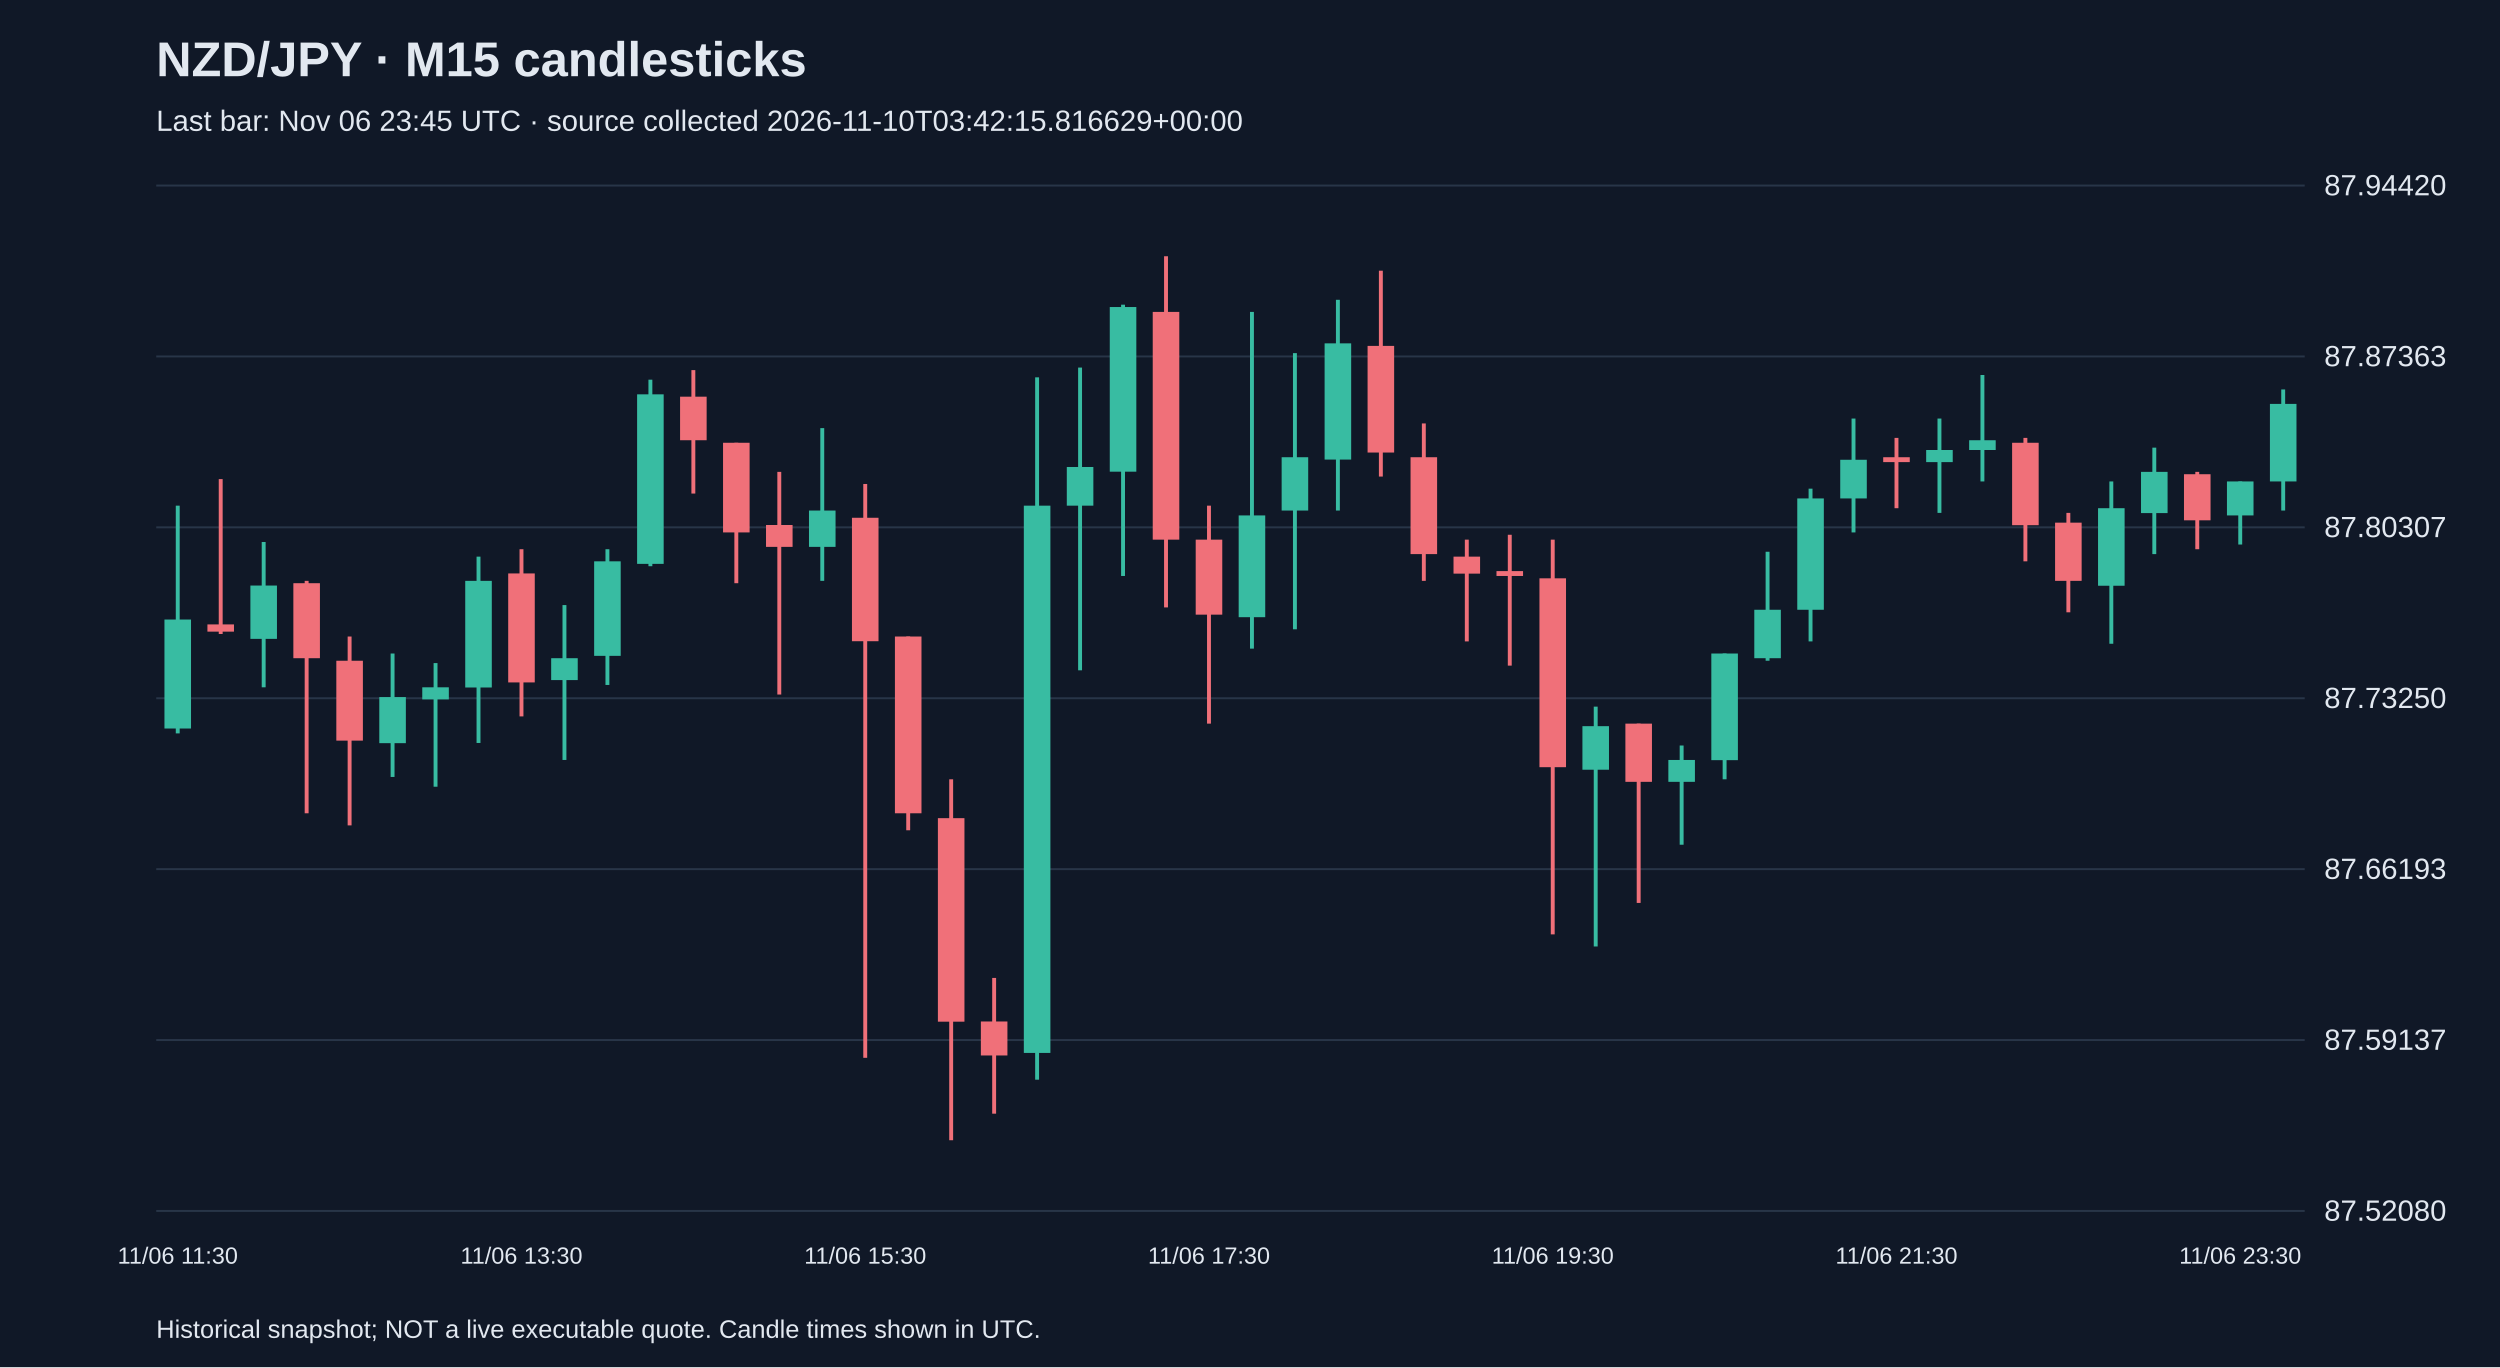
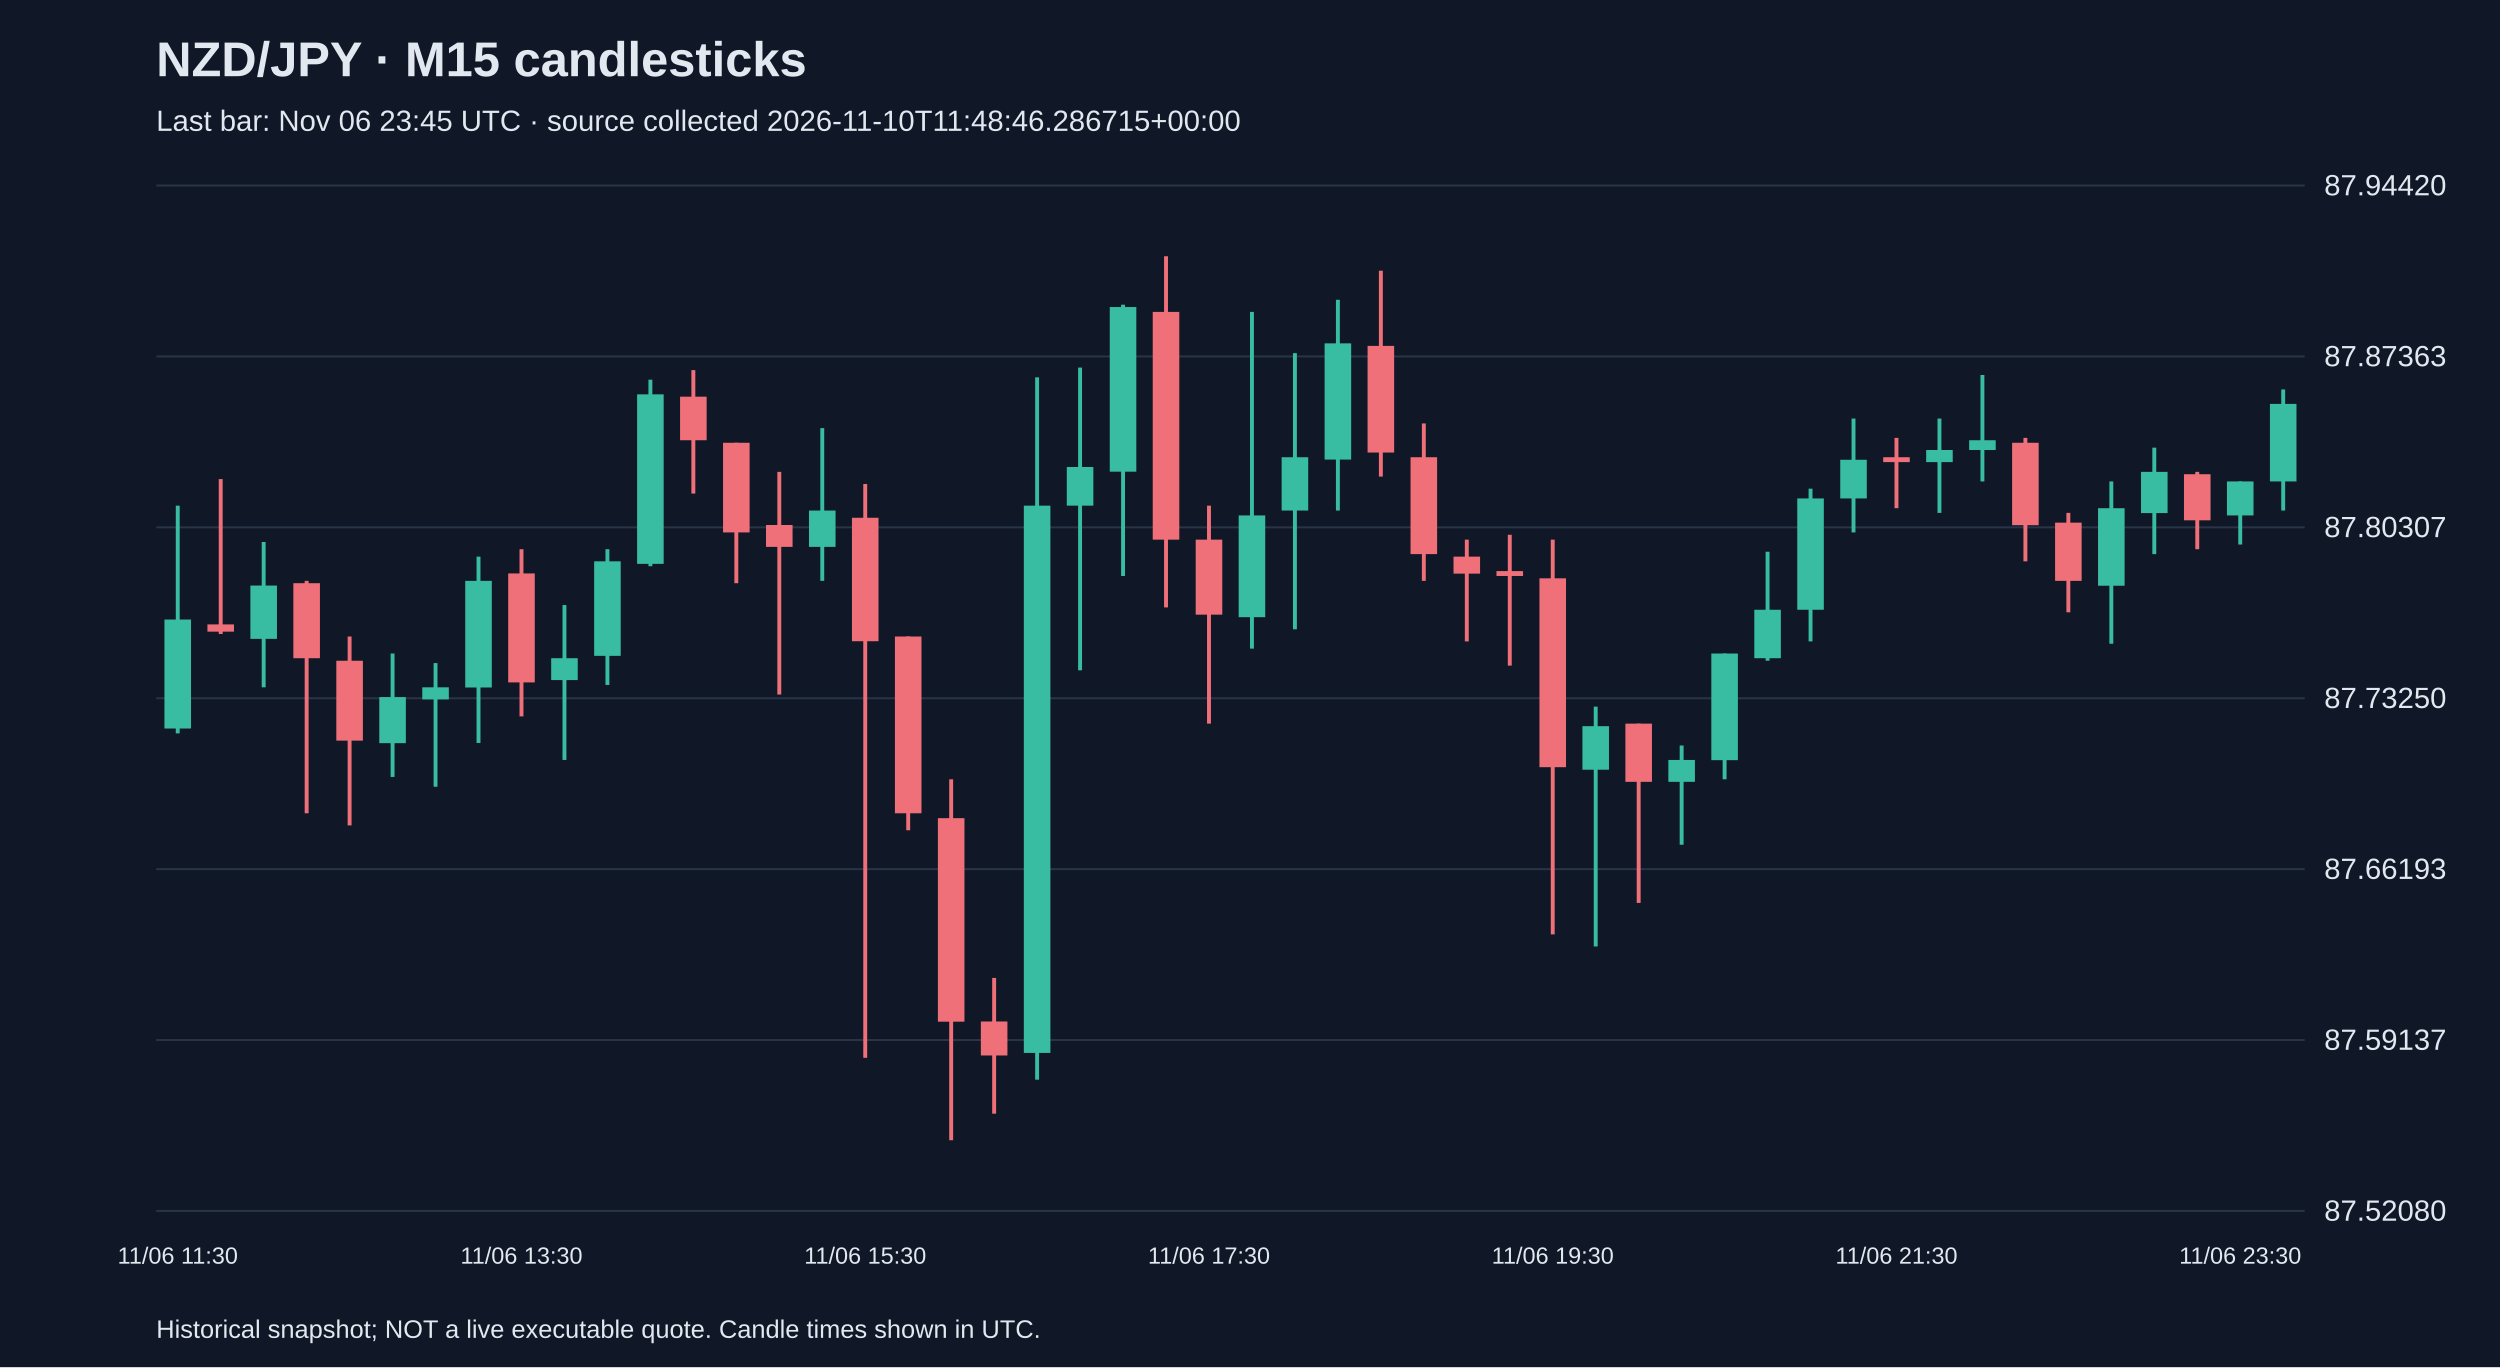
<svg xmlns="http://www.w3.org/2000/svg" viewBox="0 0 1280 700">
  <rect width="100%" height="100%" fill="#101827" />
  <style>text{font-family:Arial,sans-serif;fill:#e2e8f0}</style>
  <text x="80" y="39" font-size="25" font-weight="bold">NZD/JPY · M15 candlesticks</text>
-   <text x="80" y="67" font-size="15" fill="#a6b1c5">Last bar: Nov 06 23:45 UTC · source collected 2026-11-10T03:42:15.816629+00:00</text>
+   <text x="80" y="67" font-size="15" fill="#a6b1c5">Last bar: Nov 06 23:45 UTC · source collected 2026-11-10T11:48:46.286715+00:00</text>
  <line x1="80" y1="620.0" x2="1180" y2="620.0" stroke="#283548" />
  <text x="1190" y="625.0" font-size="15">87.52080</text>
  <line x1="80" y1="532.5" x2="1180" y2="532.5" stroke="#283548" />
  <text x="1190" y="537.5" font-size="15">87.59137</text>
  <line x1="80" y1="445.0" x2="1180" y2="445.0" stroke="#283548" />
  <text x="1190" y="450.0" font-size="15">87.66193</text>
  <line x1="80" y1="357.5" x2="1180" y2="357.5" stroke="#283548" />
  <text x="1190" y="362.5" font-size="15">87.73250</text>
  <line x1="80" y1="270.0" x2="1180" y2="270.0" stroke="#283548" />
  <text x="1190" y="275.0" font-size="15">87.80307</text>
  <line x1="80" y1="182.5" x2="1180" y2="182.5" stroke="#283548" />
  <text x="1190" y="187.5" font-size="15">87.87363</text>
  <line x1="80" y1="95.0" x2="1180" y2="95.0" stroke="#283548" />
  <text x="1190" y="100.0" font-size="15">87.94420</text>
  <line x1="91.0" y1="258.9" x2="91.0" y2="375.5" stroke="#38bca2" stroke-width="2" />
  <rect x="84.2" y="317.2" width="13.6" height="55.8" fill="#38bca2" />
  <text x="91.0" y="647" text-anchor="middle" font-size="12">11/06 11:30</text>
  <line x1="113.0" y1="245.3" x2="113.0" y2="324.6" stroke="#f07079" stroke-width="2" />
  <rect x="106.2" y="319.7" width="13.6" height="3.7" fill="#f07079" />
  <line x1="135.0" y1="277.5" x2="135.0" y2="351.9" stroke="#38bca2" stroke-width="2" />
  <rect x="128.2" y="299.8" width="13.6" height="27.3" fill="#38bca2" />
  <line x1="157.0" y1="297.4" x2="157.0" y2="416.4" stroke="#f07079" stroke-width="2" />
  <rect x="150.2" y="298.6" width="13.6" height="38.4" fill="#f07079" />
  <line x1="179.0" y1="325.9" x2="179.0" y2="422.6" stroke="#f07079" stroke-width="2" />
  <rect x="172.2" y="338.3" width="13.6" height="40.9" fill="#f07079" />
  <line x1="201.0" y1="334.6" x2="201.0" y2="397.8" stroke="#38bca2" stroke-width="2" />
  <rect x="194.2" y="356.9" width="13.6" height="23.6" fill="#38bca2" />
  <line x1="223.0" y1="339.5" x2="223.0" y2="402.8" stroke="#38bca2" stroke-width="2" />
  <rect x="216.2" y="351.9" width="13.6" height="6.2" fill="#38bca2" />
  <line x1="245.0" y1="285.0" x2="245.0" y2="380.4" stroke="#38bca2" stroke-width="2" />
  <rect x="238.2" y="297.4" width="13.6" height="54.6" fill="#38bca2" />
  <line x1="267.0" y1="281.2" x2="267.0" y2="366.8" stroke="#f07079" stroke-width="2" />
  <rect x="260.2" y="293.6" width="13.6" height="55.8" fill="#f07079" />
  <text x="267.0" y="647" text-anchor="middle" font-size="12">11/06 13:30</text>
  <line x1="289.0" y1="309.8" x2="289.0" y2="389.1" stroke="#38bca2" stroke-width="2" />
  <rect x="282.2" y="337.0" width="13.6" height="11.2" fill="#38bca2" />
  <line x1="311.0" y1="281.2" x2="311.0" y2="350.7" stroke="#38bca2" stroke-width="2" />
  <rect x="304.2" y="287.4" width="13.6" height="48.4" fill="#38bca2" />
  <line x1="333.0" y1="194.4" x2="333.0" y2="289.9" stroke="#38bca2" stroke-width="2" />
  <rect x="326.2" y="201.9" width="13.6" height="86.8" fill="#38bca2" />
  <line x1="355.0" y1="189.5" x2="355.0" y2="252.7" stroke="#f07079" stroke-width="2" />
  <rect x="348.2" y="203.1" width="13.6" height="22.3" fill="#f07079" />
  <line x1="377.0" y1="226.7" x2="377.0" y2="298.6" stroke="#f07079" stroke-width="2" />
  <rect x="370.2" y="226.7" width="13.6" height="45.9" fill="#f07079" />
  <line x1="399.0" y1="241.6" x2="399.0" y2="355.6" stroke="#f07079" stroke-width="2" />
  <rect x="392.2" y="268.8" width="13.6" height="11.2" fill="#f07079" />
  <line x1="421.0" y1="219.2" x2="421.0" y2="297.4" stroke="#38bca2" stroke-width="2" />
  <rect x="414.2" y="261.4" width="13.6" height="18.6" fill="#38bca2" />
  <line x1="443.0" y1="247.8" x2="443.0" y2="541.6" stroke="#f07079" stroke-width="2" />
  <rect x="436.2" y="265.1" width="13.6" height="63.2" fill="#f07079" />
  <text x="443.0" y="647" text-anchor="middle" font-size="12">11/06 15:30</text>
  <line x1="465.0" y1="325.9" x2="465.0" y2="425.1" stroke="#f07079" stroke-width="2" />
  <rect x="458.2" y="325.9" width="13.6" height="90.5" fill="#f07079" />
  <line x1="487.0" y1="399.0" x2="487.0" y2="583.8" stroke="#f07079" stroke-width="2" />
  <rect x="480.2" y="418.9" width="13.6" height="104.2" fill="#f07079" />
  <line x1="509.0" y1="500.7" x2="509.0" y2="570.2" stroke="#f07079" stroke-width="2" />
  <rect x="502.2" y="523.0" width="13.6" height="17.4" fill="#f07079" />
  <line x1="531.0" y1="193.2" x2="531.0" y2="552.8" stroke="#38bca2" stroke-width="2" />
  <rect x="524.2" y="258.9" width="13.6" height="280.2" fill="#38bca2" />
  <line x1="553.0" y1="188.2" x2="553.0" y2="343.2" stroke="#38bca2" stroke-width="2" />
  <rect x="546.2" y="239.1" width="13.6" height="19.8" fill="#38bca2" />
  <line x1="575.0" y1="156.0" x2="575.0" y2="294.9" stroke="#38bca2" stroke-width="2" />
  <rect x="568.2" y="157.2" width="13.6" height="84.3" fill="#38bca2" />
  <line x1="597.0" y1="131.2" x2="597.0" y2="311.0" stroke="#f07079" stroke-width="2" />
  <rect x="590.2" y="159.7" width="13.6" height="116.6" fill="#f07079" />
  <line x1="619.0" y1="258.9" x2="619.0" y2="370.5" stroke="#f07079" stroke-width="2" />
  <rect x="612.2" y="276.3" width="13.6" height="38.4" fill="#f07079" />
  <text x="619.0" y="647" text-anchor="middle" font-size="12">11/06 17:30</text>
  <line x1="641.0" y1="159.7" x2="641.0" y2="332.1" stroke="#38bca2" stroke-width="2" />
  <rect x="634.2" y="263.9" width="13.6" height="52.1" fill="#38bca2" />
  <line x1="663.0" y1="180.8" x2="663.0" y2="322.2" stroke="#38bca2" stroke-width="2" />
  <rect x="656.2" y="234.1" width="13.6" height="27.3" fill="#38bca2" />
  <line x1="685.0" y1="153.5" x2="685.0" y2="261.4" stroke="#38bca2" stroke-width="2" />
  <rect x="678.2" y="175.8" width="13.6" height="59.5" fill="#38bca2" />
  <line x1="707.0" y1="138.6" x2="707.0" y2="244.0" stroke="#f07079" stroke-width="2" />
  <rect x="700.2" y="177.1" width="13.6" height="54.6" fill="#f07079" />
  <line x1="729.0" y1="216.8" x2="729.0" y2="297.4" stroke="#f07079" stroke-width="2" />
  <rect x="722.2" y="234.1" width="13.6" height="49.6" fill="#f07079" />
  <line x1="751.0" y1="276.3" x2="751.0" y2="328.4" stroke="#f07079" stroke-width="2" />
  <rect x="744.2" y="285.0" width="13.6" height="8.7" fill="#f07079" />
  <line x1="773.0" y1="273.8" x2="773.0" y2="340.8" stroke="#f07079" stroke-width="2" />
  <rect x="766.2" y="292.4" width="13.6" height="2.5" fill="#f07079" />
  <line x1="795.0" y1="276.3" x2="795.0" y2="478.4" stroke="#f07079" stroke-width="2" />
  <rect x="788.2" y="296.1" width="13.6" height="96.7" fill="#f07079" />
  <text x="795.0" y="647" text-anchor="middle" font-size="12">11/06 19:30</text>
  <line x1="817.0" y1="361.8" x2="817.0" y2="484.6" stroke="#38bca2" stroke-width="2" />
  <rect x="810.2" y="371.8" width="13.6" height="22.3" fill="#38bca2" />
  <line x1="839.0" y1="370.5" x2="839.0" y2="462.3" stroke="#f07079" stroke-width="2" />
  <rect x="832.2" y="370.5" width="13.6" height="29.8" fill="#f07079" />
  <line x1="861.0" y1="381.7" x2="861.0" y2="432.5" stroke="#38bca2" stroke-width="2" />
  <rect x="854.2" y="389.1" width="13.6" height="11.2" fill="#38bca2" />
  <line x1="883.0" y1="334.6" x2="883.0" y2="399.0" stroke="#38bca2" stroke-width="2" />
  <rect x="876.2" y="334.6" width="13.6" height="54.6" fill="#38bca2" />
  <line x1="905.0" y1="282.5" x2="905.0" y2="338.3" stroke="#38bca2" stroke-width="2" />
  <rect x="898.2" y="312.2" width="13.6" height="24.8" fill="#38bca2" />
  <line x1="927.0" y1="250.2" x2="927.0" y2="328.4" stroke="#38bca2" stroke-width="2" />
  <rect x="920.2" y="255.2" width="13.6" height="57.0" fill="#38bca2" />
  <line x1="949.0" y1="214.3" x2="949.0" y2="272.6" stroke="#38bca2" stroke-width="2" />
  <rect x="942.2" y="235.4" width="13.6" height="19.8" fill="#38bca2" />
  <line x1="971.0" y1="224.2" x2="971.0" y2="260.2" stroke="#f07079" stroke-width="2" />
  <rect x="964.2" y="234.1" width="13.6" height="2.5" fill="#f07079" />
  <text x="971.0" y="647" text-anchor="middle" font-size="12">11/06 21:30</text>
  <line x1="993.0" y1="214.3" x2="993.0" y2="262.6" stroke="#38bca2" stroke-width="2" />
  <rect x="986.2" y="230.4" width="13.6" height="6.2" fill="#38bca2" />
  <line x1="1015.0" y1="192.0" x2="1015.0" y2="246.5" stroke="#38bca2" stroke-width="2" />
  <rect x="1008.2" y="225.4" width="13.6" height="5.0" fill="#38bca2" />
  <line x1="1037.0" y1="224.2" x2="1037.0" y2="287.4" stroke="#f07079" stroke-width="2" />
  <rect x="1030.2" y="226.7" width="13.6" height="42.2" fill="#f07079" />
  <line x1="1059.0" y1="262.6" x2="1059.0" y2="313.5" stroke="#f07079" stroke-width="2" />
  <rect x="1052.2" y="267.6" width="13.6" height="29.8" fill="#f07079" />
  <line x1="1081.0" y1="246.5" x2="1081.0" y2="329.6" stroke="#38bca2" stroke-width="2" />
  <rect x="1074.2" y="260.2" width="13.6" height="39.7" fill="#38bca2" />
  <line x1="1103.0" y1="229.2" x2="1103.0" y2="283.7" stroke="#38bca2" stroke-width="2" />
  <rect x="1096.2" y="241.6" width="13.6" height="21.1" fill="#38bca2" />
  <line x1="1125.0" y1="241.6" x2="1125.0" y2="281.2" stroke="#f07079" stroke-width="2" />
  <rect x="1118.2" y="242.8" width="13.6" height="23.6" fill="#f07079" />
  <line x1="1147.0" y1="246.5" x2="1147.0" y2="278.8" stroke="#38bca2" stroke-width="2" />
  <rect x="1140.2" y="246.5" width="13.6" height="17.4" fill="#38bca2" />
  <text x="1147.0" y="647" text-anchor="middle" font-size="12">11/06 23:30</text>
  <line x1="1169.0" y1="199.4" x2="1169.0" y2="261.4" stroke="#38bca2" stroke-width="2" />
  <rect x="1162.2" y="206.8" width="13.6" height="39.7" fill="#38bca2" />
  <text x="80" y="685" font-size="13">Historical snapshot; NOT a live executable quote. Candle times shown in UTC.</text>
</svg>
